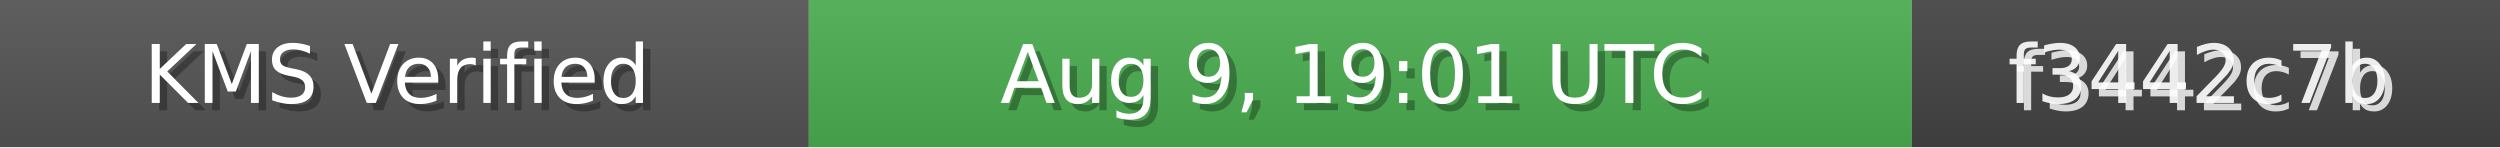
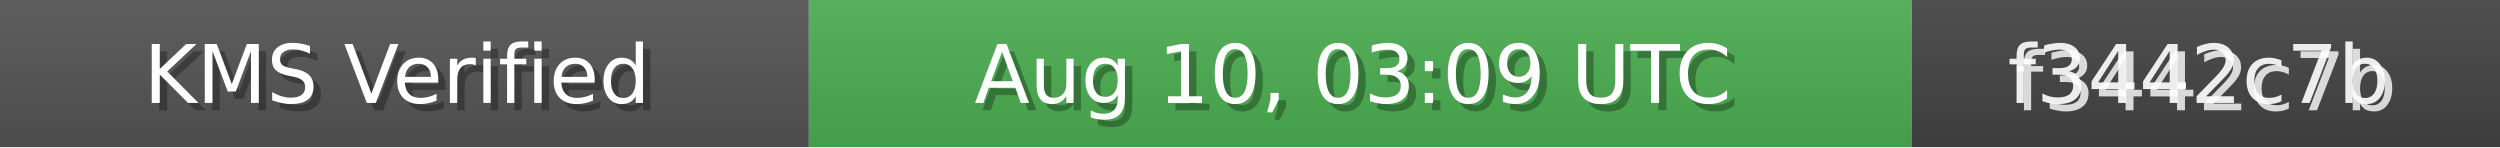
<svg xmlns="http://www.w3.org/2000/svg" width="340" height="20" role="img">
  <linearGradient id="bg" x2="0" y2="100%">
    <stop offset="0" stop-color="#bbb" stop-opacity=".1" />
    <stop offset="1" stop-opacity=".1" />
  </linearGradient>
  <rect width="110" height="20" fill="#555" />
  <rect x="110" width="150" height="20" fill="#4CAF50" />
  <rect x="260" width="80" height="20" fill="#444" />
  <rect width="340" height="20" fill="url(#bg)" />
  <g fill="#fff" text-anchor="middle" font-family="Verdana,Geneva,DejaVu Sans,sans-serif" font-size="11">
    <text x="55" y="15" fill="#000" fill-opacity=".3">KMS Verified</text>
    <text x="54" y="14">KMS Verified</text>
-     <text x="185" y="15" fill="#000" fill-opacity=".3">Aug 9, 19:01 UTC</text>
-     <text x="184" y="14">Aug 9, 19:01 UTC</text>
+     <text x="185" y="15" fill="#000" fill-opacity=".3">Aug 10, 03:09 UTC</text>
+     <text x="184" y="14">Aug 10, 03:09 UTC</text>
    <text x="300" y="15" fill="#fff" fill-opacity=".8">f3442c7b</text>
    <text x="299" y="14" fill="#fff" fill-opacity=".9">f3442c7b</text>
  </g>
</svg>
